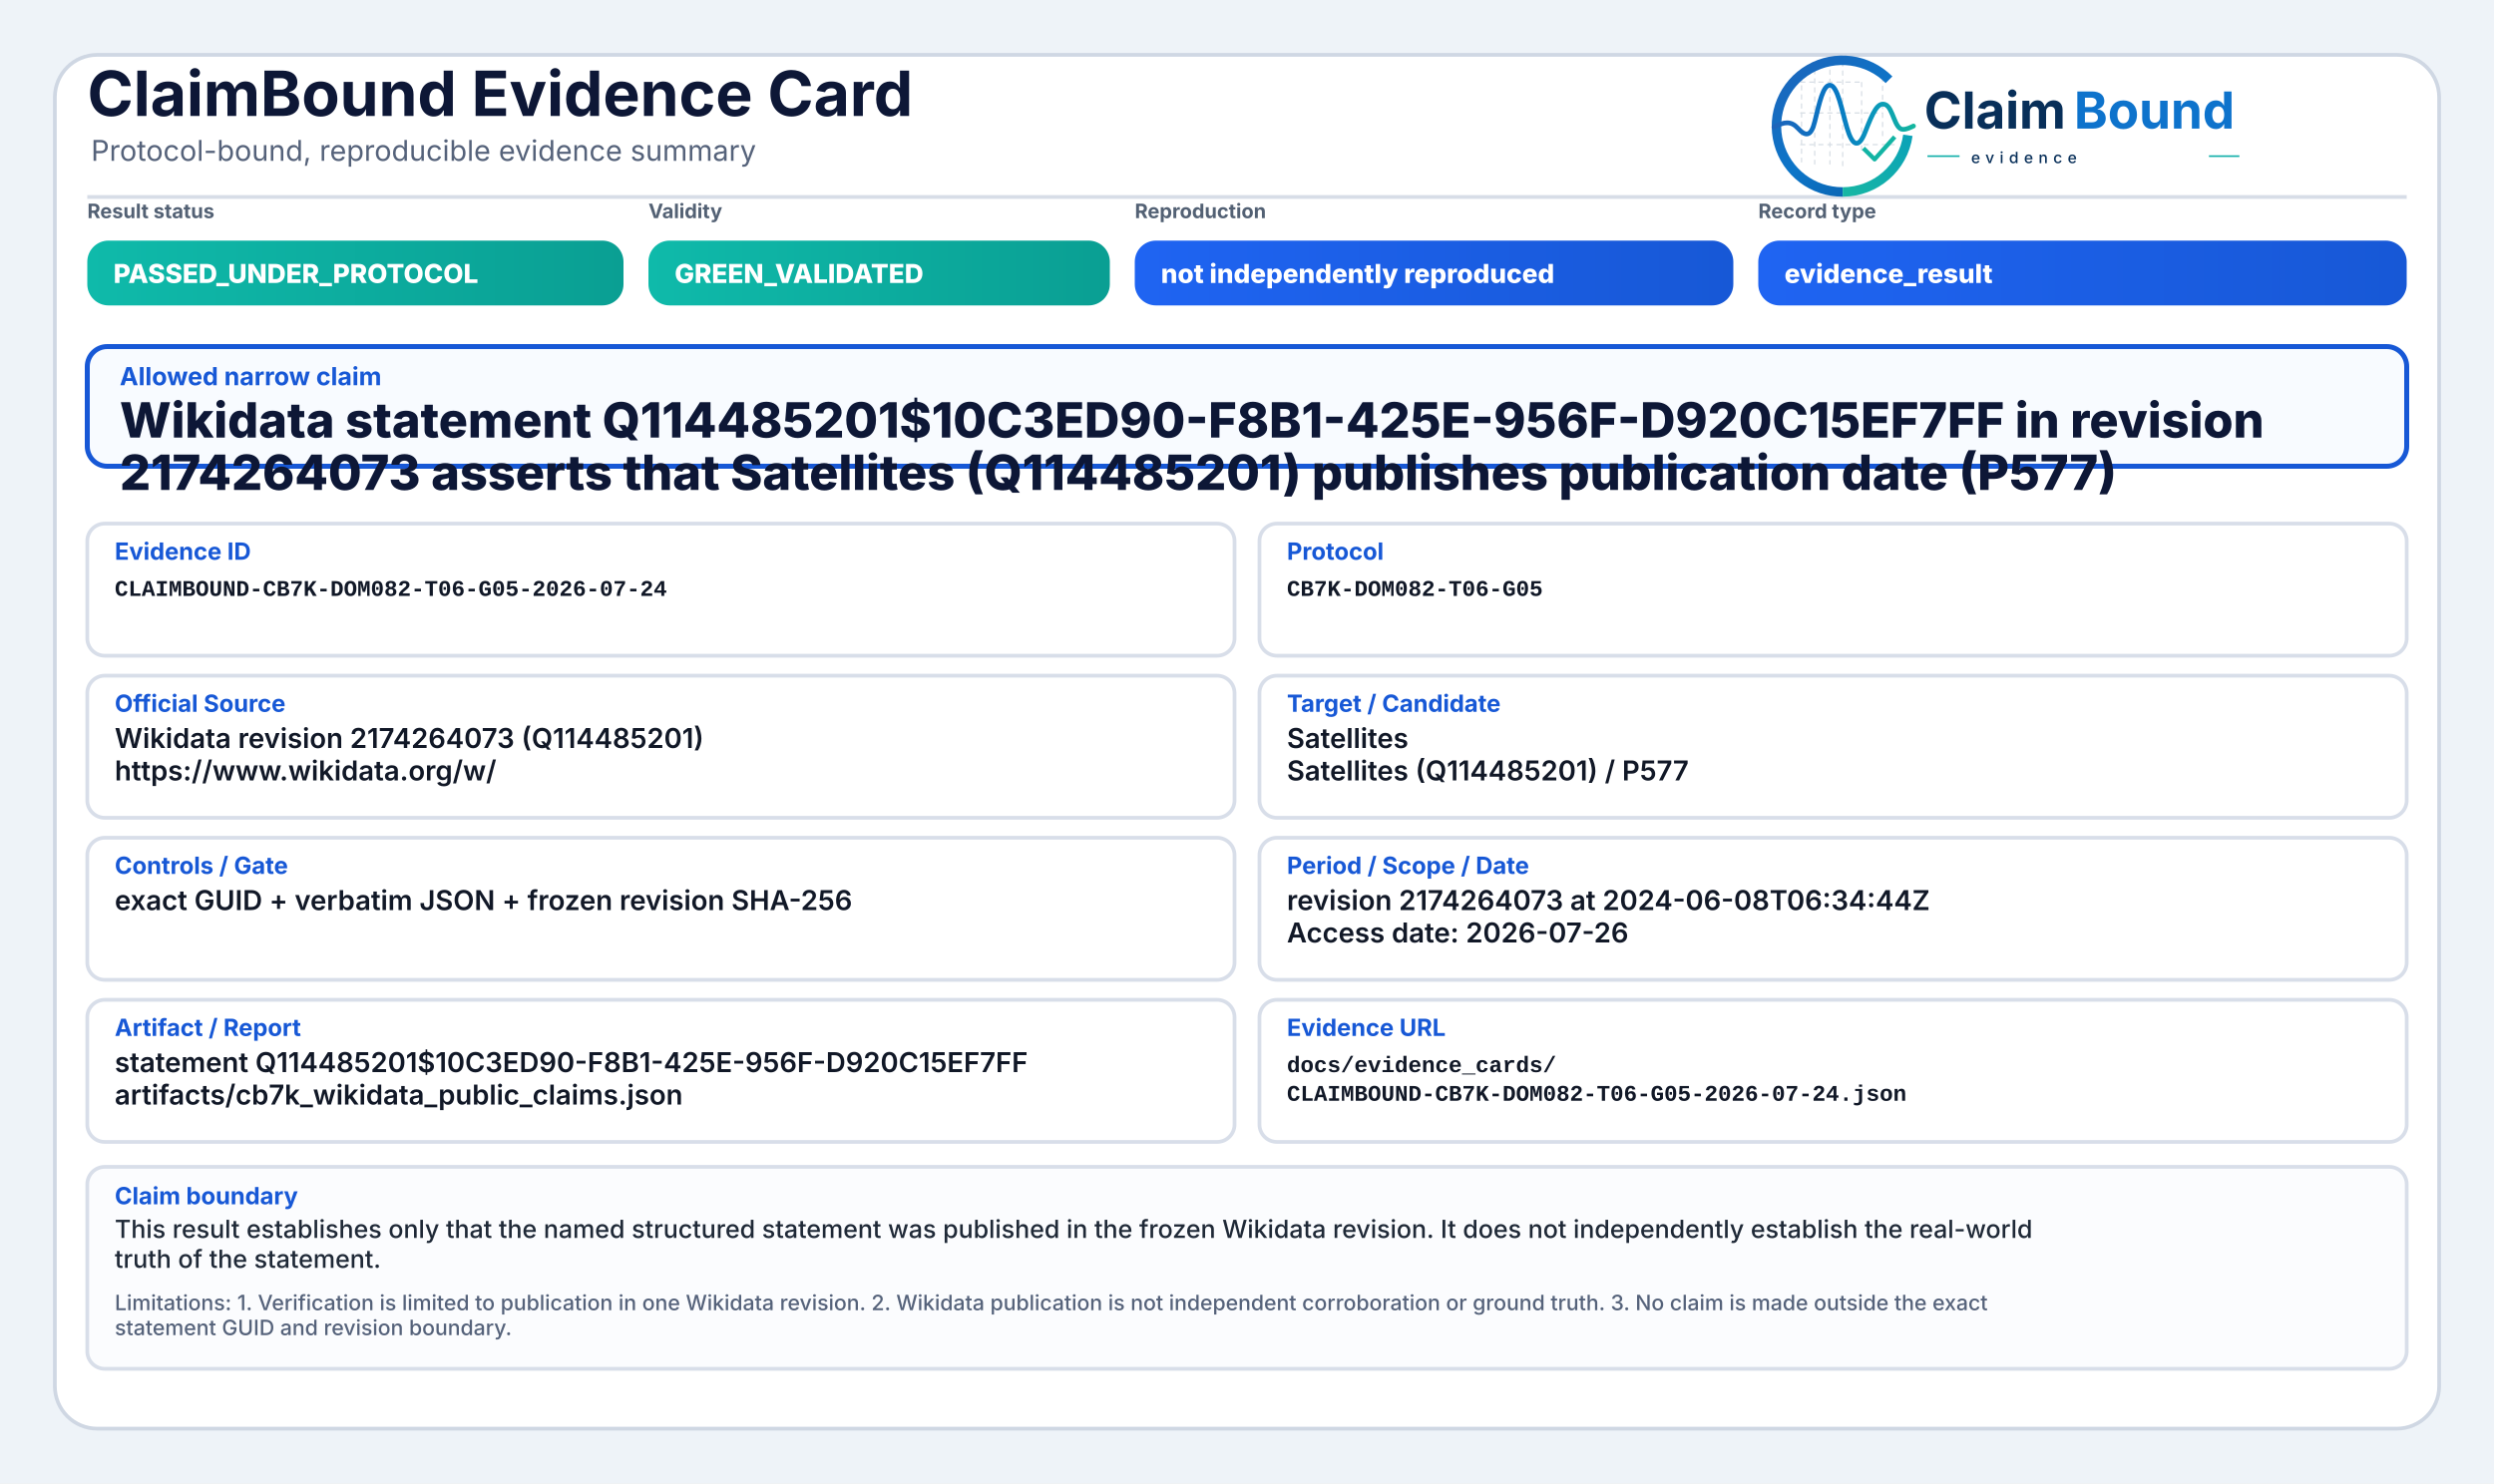
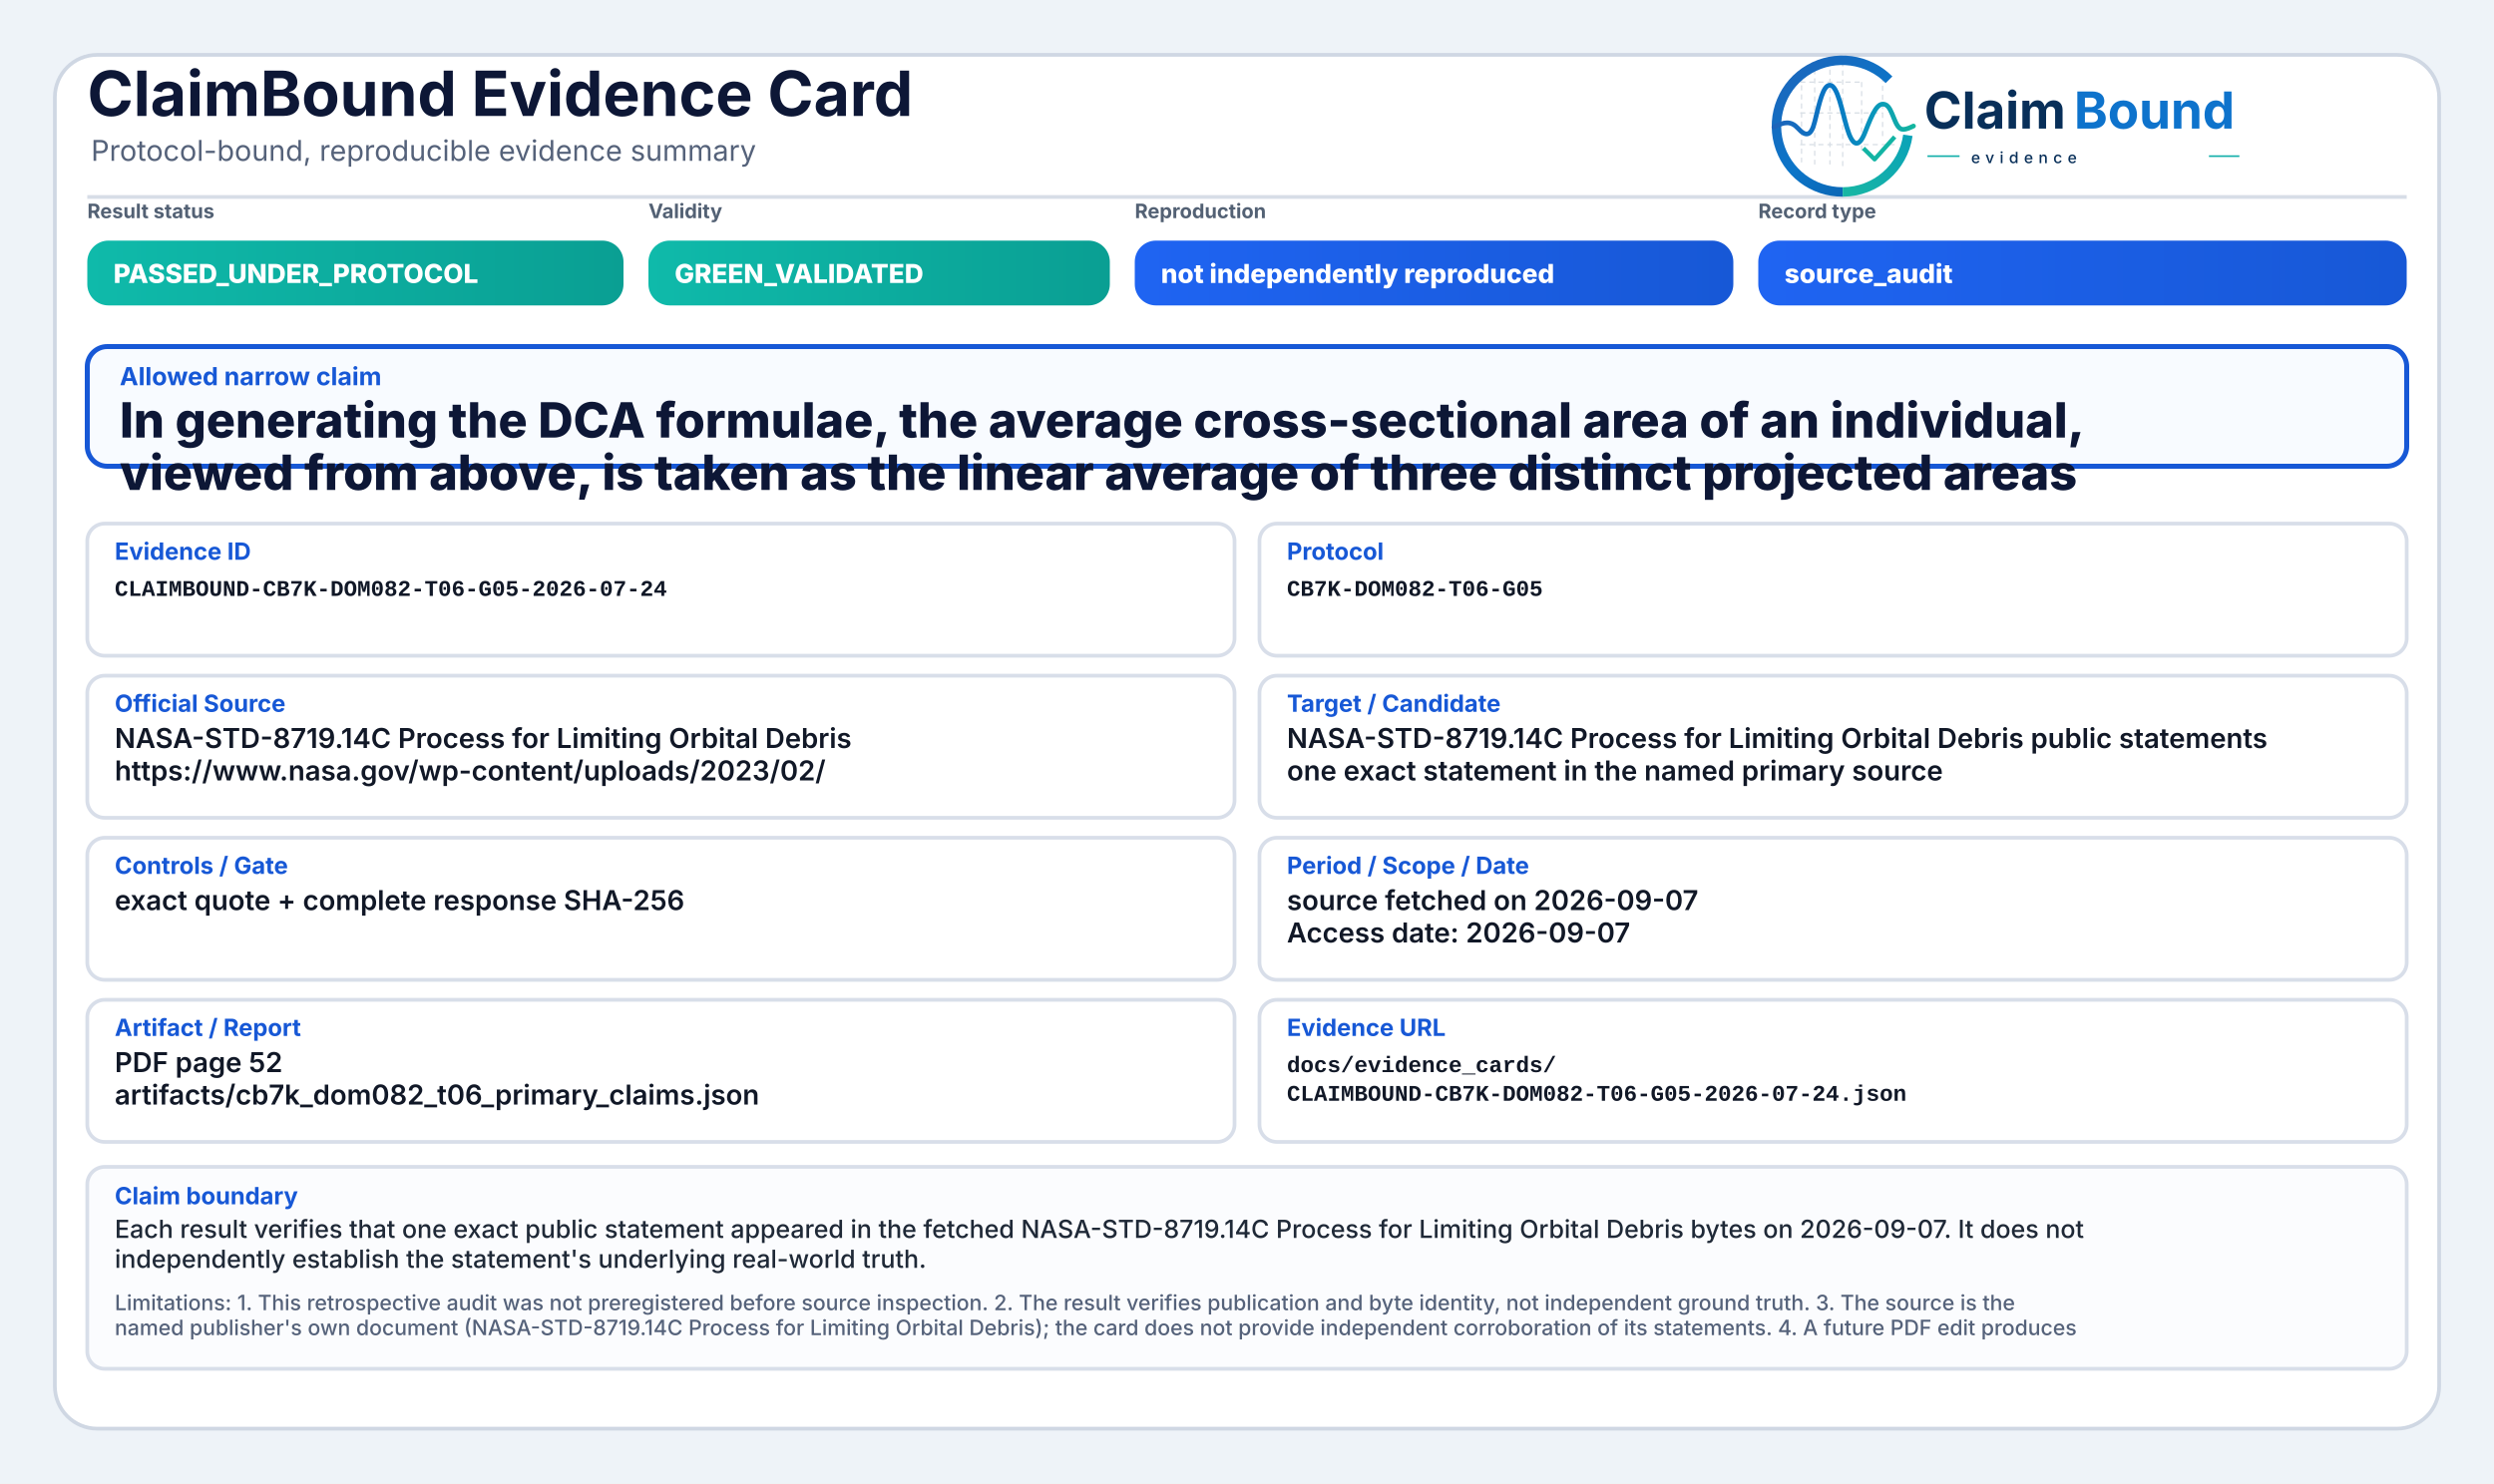
<svg xmlns="http://www.w3.org/2000/svg" width="2000" height="1190" viewBox="0 0 2000 1190" role="img" aria-label="ClaimBound Evidence Card">
  <defs>
    <linearGradient id="greenGrad" x1="0" y1="0" x2="1" y2="0">
      <stop offset="0%" stop-color="#0fbaaa" />
      <stop offset="100%" stop-color="#0a9f93" />
    </linearGradient>
    <linearGradient id="yellowGrad" x1="0" y1="0" x2="1" y2="0">
      <stop offset="0%" stop-color="#fbbf24" />
      <stop offset="100%" stop-color="#d97706" />
    </linearGradient>
    <linearGradient id="amberGrad" x1="0" y1="0" x2="1" y2="0">
      <stop offset="0%" stop-color="#f97316" />
      <stop offset="100%" stop-color="#c2410c" />
    </linearGradient>
    <linearGradient id="redGrad" x1="0" y1="0" x2="1" y2="0">
      <stop offset="0%" stop-color="#ef4444" />
      <stop offset="100%" stop-color="#b91c1c" />
    </linearGradient>
    <linearGradient id="grayGrad" x1="0" y1="0" x2="1" y2="0">
      <stop offset="0%" stop-color="#64748b" />
      <stop offset="100%" stop-color="#475569" />
    </linearGradient>
    <linearGradient id="blueGrad" x1="0" y1="0" x2="1" y2="0">
      <stop offset="0%" stop-color="#1f64f2" />
      <stop offset="100%" stop-color="#1758d6" />
    </linearGradient>
    <linearGradient id="logoRingBlue" x1="73" y1="453" x2="348" y2="793" gradientUnits="userSpaceOnUse">
      <stop offset="0" stop-color="#1E64BA" />
      <stop offset="0.55" stop-color="#0C75C8" />
      <stop offset="1" stop-color="#0A5FAB" />
    </linearGradient>
    <linearGradient id="logoRingTeal" x1="221" y1="792" x2="403" y2="594" gradientUnits="userSpaceOnUse">
      <stop offset="0" stop-color="#18B7A3" />
      <stop offset="1" stop-color="#089EBC" />
    </linearGradient>
    <linearGradient id="logoSignalGradient" x1="61" y1="628" x2="404" y2="628" gradientUnits="userSpaceOnUse">
      <stop offset="0" stop-color="#1E64BA" />
      <stop offset="0.43" stop-color="#0877C4" />
      <stop offset="0.72" stop-color="#0A97BB" />
      <stop offset="1" stop-color="#14B69E" />
    </linearGradient>
  </defs>
  <rect x="0" y="0" width="2000" height="1190" fill="#eef3f8" />
  <rect x="44" y="44" width="1912" height="1102" rx="34" fill="#ffffff" stroke="#cfd7e3" stroke-width="3" />
  <path d="M70 158 H1930" stroke="#d7dde7" stroke-width="3" />
  <text x="70" y="93" font-family="Inter, Segoe UI, Arial, sans-serif" font-size="50" font-weight="750" fill="#0d1736">ClaimBound Evidence Card</text>
  <text x="73" y="129" font-family="Inter, Segoe UI, Arial, sans-serif" font-size="23" font-weight="400" fill="#55627a">Protocol-bound, reproducible evidence summary</text>
  <g aria-label="ClaimBound evidence logo" transform="translate(1415,52) scale(0.33) translate(-40,-478)">
    <g stroke-linecap="butt" stroke-linejoin="round">
      <g stroke="#CBD3DC" stroke-width="3.2" stroke-linecap="round" stroke-dasharray="10 12" opacity="0.72">
        <path d="M130 507V714" />
        <path d="M162 490V719" />
        <path d="M199 491V719" />
        <path d="M230 471V726" />
        <path d="M276 521V690" />
        <path d="M327 508V650" />
        <path d="M128 520H277" />
        <path d="M128 595H327" />
        <path d="M128 672H355" />
      </g>
      <path d="M342.6 514.3A160 160 0 1 0 230 787" fill="none" stroke="url(#logoRingBlue)" stroke-width="23" />
      <path d="M230 787A160 160 0 0 0 388.4 649.3" fill="none" stroke="url(#logoRingTeal)" stroke-width="23" />
      <path d="M63 629.5C87 616.4 104.3 613.6 121.2 632.2C140.7 653.8 153.4 651.6 162.1 616.2C173.8 568.5 182.5 527.5 198.9 527.5C217.5 527.5 228.4 590.6 240.3 630.8C253.4 675.4 268.6 682.8 284.6 641.5C303.5 592.9 315.2 567.6 333.7 574.7C352.6 582 355.7 635.1 376.6 634.9C386.2 634.8 394 630.4 402 626.8" fill="none" stroke="url(#logoSignalGradient)" stroke-width="11.5" stroke-linecap="round" />
      <path d="M284 684.5L307.5 707.7L353 657" fill="none" stroke="#12B4A4" stroke-width="10.5" stroke-linecap="square" />
    </g>
    <text x="428" y="633" font-family="Inter, Segoe UI, Arial, sans-serif" font-size="124" font-weight="750" fill="#082F59" text-rendering="geometricPrecision">Claim</text>
    <text x="792" y="633" font-family="Inter, Segoe UI, Arial, sans-serif" font-size="124" font-weight="750" fill="#0E73CC" text-rendering="geometricPrecision">Bound</text>
    <line x1="436" y1="700" x2="514" y2="700" stroke="#11AFA9" stroke-width="4" />
    <text x="542" y="717" font-family="Inter, Segoe UI, Arial, sans-serif" font-size="38" font-weight="500" letter-spacing="13" fill="#082F59">evidence</text>
    <line x1="1120" y1="700" x2="1194" y2="700" stroke="#11AFA9" stroke-width="4" />
  </g>
  <text x="70" y="175" font-family="Inter, Segoe UI, Arial, sans-serif" font-size="16" font-weight="650" fill="#536174">Result status</text>
  <rect x="70" y="193" width="430" height="52" rx="17" fill="url(#greenGrad)" />
  <text x="91" y="227" font-family="Inter, Segoe UI, Arial, sans-serif" font-size="21" font-weight="800" fill="#ffffff">PASSED_UNDER_PROTOCOL</text>
  <text x="520" y="175" font-family="Inter, Segoe UI, Arial, sans-serif" font-size="16" font-weight="650" fill="#536174">Validity</text>
  <rect x="520" y="193" width="370" height="52" rx="17" fill="url(#greenGrad)" />
  <text x="541" y="227" font-family="Inter, Segoe UI, Arial, sans-serif" font-size="21" font-weight="800" fill="#ffffff">GREEN_VALIDATED</text>
  <text x="910" y="175" font-family="Inter, Segoe UI, Arial, sans-serif" font-size="16" font-weight="650" fill="#536174">Reproduction</text>
  <rect x="910" y="193" width="480" height="52" rx="17" fill="url(#blueGrad)" />
  <text x="931" y="227" font-family="Inter, Segoe UI, Arial, sans-serif" font-size="21" font-weight="800" fill="#ffffff">not independently reproduced</text>
  <text x="1410" y="175" font-family="Inter, Segoe UI, Arial, sans-serif" font-size="16" font-weight="650" fill="#536174">Record type</text>
  <rect x="1410" y="193" width="520" height="52" rx="17" fill="url(#blueGrad)" />
-   <text x="1431" y="227" font-family="Inter, Segoe UI, Arial, sans-serif" font-size="21" font-weight="800" fill="#ffffff">evidence_result</text>
+   <text x="1431" y="227" font-family="Inter, Segoe UI, Arial, sans-serif" font-size="21" font-weight="800" fill="#ffffff">source_audit</text>
  <rect x="70" y="278" width="1860" height="96" rx="16" fill="#f8fbff" stroke="#1758d6" stroke-width="4" />
  <text x="96" y="309" font-family="Inter, Segoe UI, Arial, sans-serif" font-size="20" font-weight="750" fill="#1758d6">Allowed narrow claim</text>
-   <text x="96" y="351" font-family="Inter, Segoe UI, Arial, sans-serif" font-size="39" font-weight="800" fill="#0d1736">Wikidata statement Q114485201$10C3ED90-F8B1-425E-956F-D920C15EF7FF in revision</text>
-   <text x="96" y="393" font-family="Inter, Segoe UI, Arial, sans-serif" font-size="39" font-weight="800" fill="#0d1736">2174264073 asserts that Satellites (Q114485201) publishes publication date (P577)</text>
+   <text x="96" y="351" font-family="Inter, Segoe UI, Arial, sans-serif" font-size="39" font-weight="800" fill="#0d1736">In generating the DCA formulae, the average cross-sectional area of an individual,</text>
+   <text x="96" y="393" font-family="Inter, Segoe UI, Arial, sans-serif" font-size="39" font-weight="800" fill="#0d1736">viewed from above, is taken as the linear average of three distinct projected areas</text>
  <rect x="70" y="420" width="920" height="106" rx="14" fill="#ffffff" stroke="#d8dee9" stroke-width="3" />
  <text x="92" y="449" font-family="Inter, Segoe UI, Arial, sans-serif" font-size="19" font-weight="750" fill="#1758d6">Evidence ID</text>
  <text x="92" y="478" font-family="SFMono-Regular, Consolas, Liberation Mono, monospace" font-size="18" font-weight="600" fill="#111827">CLAIMBOUND-CB7K-DOM082-T06-G05-2026-07-24</text>
  <rect x="1010" y="420" width="920" height="106" rx="14" fill="#ffffff" stroke="#d8dee9" stroke-width="3" />
  <text x="1032" y="449" font-family="Inter, Segoe UI, Arial, sans-serif" font-size="19" font-weight="750" fill="#1758d6">Protocol</text>
  <text x="1032" y="478" font-family="SFMono-Regular, Consolas, Liberation Mono, monospace" font-size="18" font-weight="600" fill="#111827">CB7K-DOM082-T06-G05</text>
  <rect x="70" y="542" width="920" height="114" rx="14" fill="#ffffff" stroke="#d8dee9" stroke-width="3" />
  <text x="92" y="571" font-family="Inter, Segoe UI, Arial, sans-serif" font-size="19" font-weight="750" fill="#1758d6">Official Source</text>
-   <text x="92" y="600" font-family="Inter, Segoe UI, Arial, sans-serif" font-size="22" font-weight="600" fill="#111827">Wikidata revision 2174264073 (Q114485201)</text>
-   <text x="92" y="626" font-family="Inter, Segoe UI, Arial, sans-serif" font-size="22" font-weight="600" fill="#111827">https://www.wikidata.org/w/</text>
+   <text x="92" y="600" font-family="Inter, Segoe UI, Arial, sans-serif" font-size="22" font-weight="600" fill="#111827">NASA-STD-8719.14C Process for Limiting Orbital Debris</text>
+   <text x="92" y="626" font-family="Inter, Segoe UI, Arial, sans-serif" font-size="22" font-weight="600" fill="#111827">https://www.nasa.gov/wp-content/uploads/2023/02/</text>
  <rect x="1010" y="542" width="920" height="114" rx="14" fill="#ffffff" stroke="#d8dee9" stroke-width="3" />
  <text x="1032" y="571" font-family="Inter, Segoe UI, Arial, sans-serif" font-size="19" font-weight="750" fill="#1758d6">Target / Candidate</text>
-   <text x="1032" y="600" font-family="Inter, Segoe UI, Arial, sans-serif" font-size="22" font-weight="600" fill="#111827">Satellites</text>
-   <text x="1032" y="626" font-family="Inter, Segoe UI, Arial, sans-serif" font-size="22" font-weight="600" fill="#111827">Satellites (Q114485201) / P577</text>
+   <text x="1032" y="600" font-family="Inter, Segoe UI, Arial, sans-serif" font-size="22" font-weight="600" fill="#111827">NASA-STD-8719.14C Process for Limiting Orbital Debris public statements</text>
+   <text x="1032" y="626" font-family="Inter, Segoe UI, Arial, sans-serif" font-size="22" font-weight="600" fill="#111827">one exact statement in the named primary source</text>
  <rect x="70" y="672" width="920" height="114" rx="14" fill="#ffffff" stroke="#d8dee9" stroke-width="3" />
  <text x="92" y="701" font-family="Inter, Segoe UI, Arial, sans-serif" font-size="19" font-weight="750" fill="#1758d6">Controls / Gate</text>
-   <text x="92" y="730" font-family="Inter, Segoe UI, Arial, sans-serif" font-size="22" font-weight="600" fill="#111827">exact GUID + verbatim JSON + frozen revision SHA-256</text>
+   <text x="92" y="730" font-family="Inter, Segoe UI, Arial, sans-serif" font-size="22" font-weight="600" fill="#111827">exact quote + complete response SHA-256</text>
  <rect x="1010" y="672" width="920" height="114" rx="14" fill="#ffffff" stroke="#d8dee9" stroke-width="3" />
  <text x="1032" y="701" font-family="Inter, Segoe UI, Arial, sans-serif" font-size="19" font-weight="750" fill="#1758d6">Period / Scope / Date</text>
-   <text x="1032" y="730" font-family="Inter, Segoe UI, Arial, sans-serif" font-size="22" font-weight="600" fill="#111827">revision 2174264073 at 2024-06-08T06:34:44Z</text>
-   <text x="1032" y="756" font-family="Inter, Segoe UI, Arial, sans-serif" font-size="22" font-weight="600" fill="#111827">Access date: 2026-07-26</text>
+   <text x="1032" y="730" font-family="Inter, Segoe UI, Arial, sans-serif" font-size="22" font-weight="600" fill="#111827">source fetched on 2026-09-07</text>
+   <text x="1032" y="756" font-family="Inter, Segoe UI, Arial, sans-serif" font-size="22" font-weight="600" fill="#111827">Access date: 2026-09-07</text>
  <rect x="70" y="802" width="920" height="114" rx="14" fill="#ffffff" stroke="#d8dee9" stroke-width="3" />
  <text x="92" y="831" font-family="Inter, Segoe UI, Arial, sans-serif" font-size="19" font-weight="750" fill="#1758d6">Artifact / Report</text>
-   <text x="92" y="860" font-family="Inter, Segoe UI, Arial, sans-serif" font-size="22" font-weight="600" fill="#111827">statement Q114485201$10C3ED90-F8B1-425E-956F-D920C15EF7FF</text>
-   <text x="92" y="886" font-family="Inter, Segoe UI, Arial, sans-serif" font-size="22" font-weight="600" fill="#111827">artifacts/cb7k_wikidata_public_claims.json</text>
+   <text x="92" y="860" font-family="Inter, Segoe UI, Arial, sans-serif" font-size="22" font-weight="600" fill="#111827">PDF page 52</text>
+   <text x="92" y="886" font-family="Inter, Segoe UI, Arial, sans-serif" font-size="22" font-weight="600" fill="#111827">artifacts/cb7k_dom082_t06_primary_claims.json</text>
  <rect x="1010" y="802" width="920" height="114" rx="14" fill="#ffffff" stroke="#d8dee9" stroke-width="3" />
  <text x="1032" y="831" font-family="Inter, Segoe UI, Arial, sans-serif" font-size="19" font-weight="750" fill="#1758d6">Evidence URL</text>
  <text x="1032" y="860" font-family="SFMono-Regular, Consolas, Liberation Mono, monospace" font-size="18" font-weight="600" fill="#111827">docs/evidence_cards/</text>
  <text x="1032" y="883" font-family="SFMono-Regular, Consolas, Liberation Mono, monospace" font-size="18" font-weight="600" fill="#111827">CLAIMBOUND-CB7K-DOM082-T06-G05-2026-07-24.json</text>
  <rect x="70" y="936" width="1860" height="162" rx="14" fill="#fbfcfe" stroke="#d8dee9" stroke-width="3" />
  <text x="92" y="966" font-family="Inter, Segoe UI, Arial, sans-serif" font-size="19" font-weight="750" fill="#1758d6">Claim boundary</text>
-   <text x="92" y="993" font-family="Inter, Segoe UI, Arial, sans-serif" font-size="20" font-weight="500" fill="#1f2937">This result establishes only that the named structured statement was published in the frozen Wikidata revision. It does not independently establish the real-world</text>
-   <text x="92" y="1017" font-family="Inter, Segoe UI, Arial, sans-serif" font-size="20" font-weight="500" fill="#1f2937">truth of the statement.</text>
-   <text x="92" y="1051" font-family="Inter, Segoe UI, Arial, sans-serif" font-size="17" font-weight="500" fill="#55627a">Limitations: 1. Verification is limited to publication in one Wikidata revision. 2. Wikidata publication is not independent corroboration or ground truth. 3. No claim is made outside the exact</text>
-   <text x="92" y="1071" font-family="Inter, Segoe UI, Arial, sans-serif" font-size="17" font-weight="500" fill="#55627a">statement GUID and revision boundary.</text>
+   <text x="92" y="993" font-family="Inter, Segoe UI, Arial, sans-serif" font-size="20" font-weight="500" fill="#1f2937">Each result verifies that one exact public statement appeared in the fetched NASA-STD-8719.14C Process for Limiting Orbital Debris bytes on 2026-09-07. It does not</text>
+   <text x="92" y="1017" font-family="Inter, Segoe UI, Arial, sans-serif" font-size="20" font-weight="500" fill="#1f2937">independently establish the statement's underlying real-world truth.</text>
+   <text x="92" y="1051" font-family="Inter, Segoe UI, Arial, sans-serif" font-size="17" font-weight="500" fill="#55627a">Limitations: 1. This retrospective audit was not preregistered before source inspection. 2. The result verifies publication and byte identity, not independent ground truth. 3. The source is the</text>
+   <text x="92" y="1071" font-family="Inter, Segoe UI, Arial, sans-serif" font-size="17" font-weight="500" fill="#55627a">named publisher's own document (NASA-STD-8719.14C Process for Limiting Orbital Debris); the card does not provide independent corroboration of its statements. 4. A future PDF edit produces</text>
</svg>
